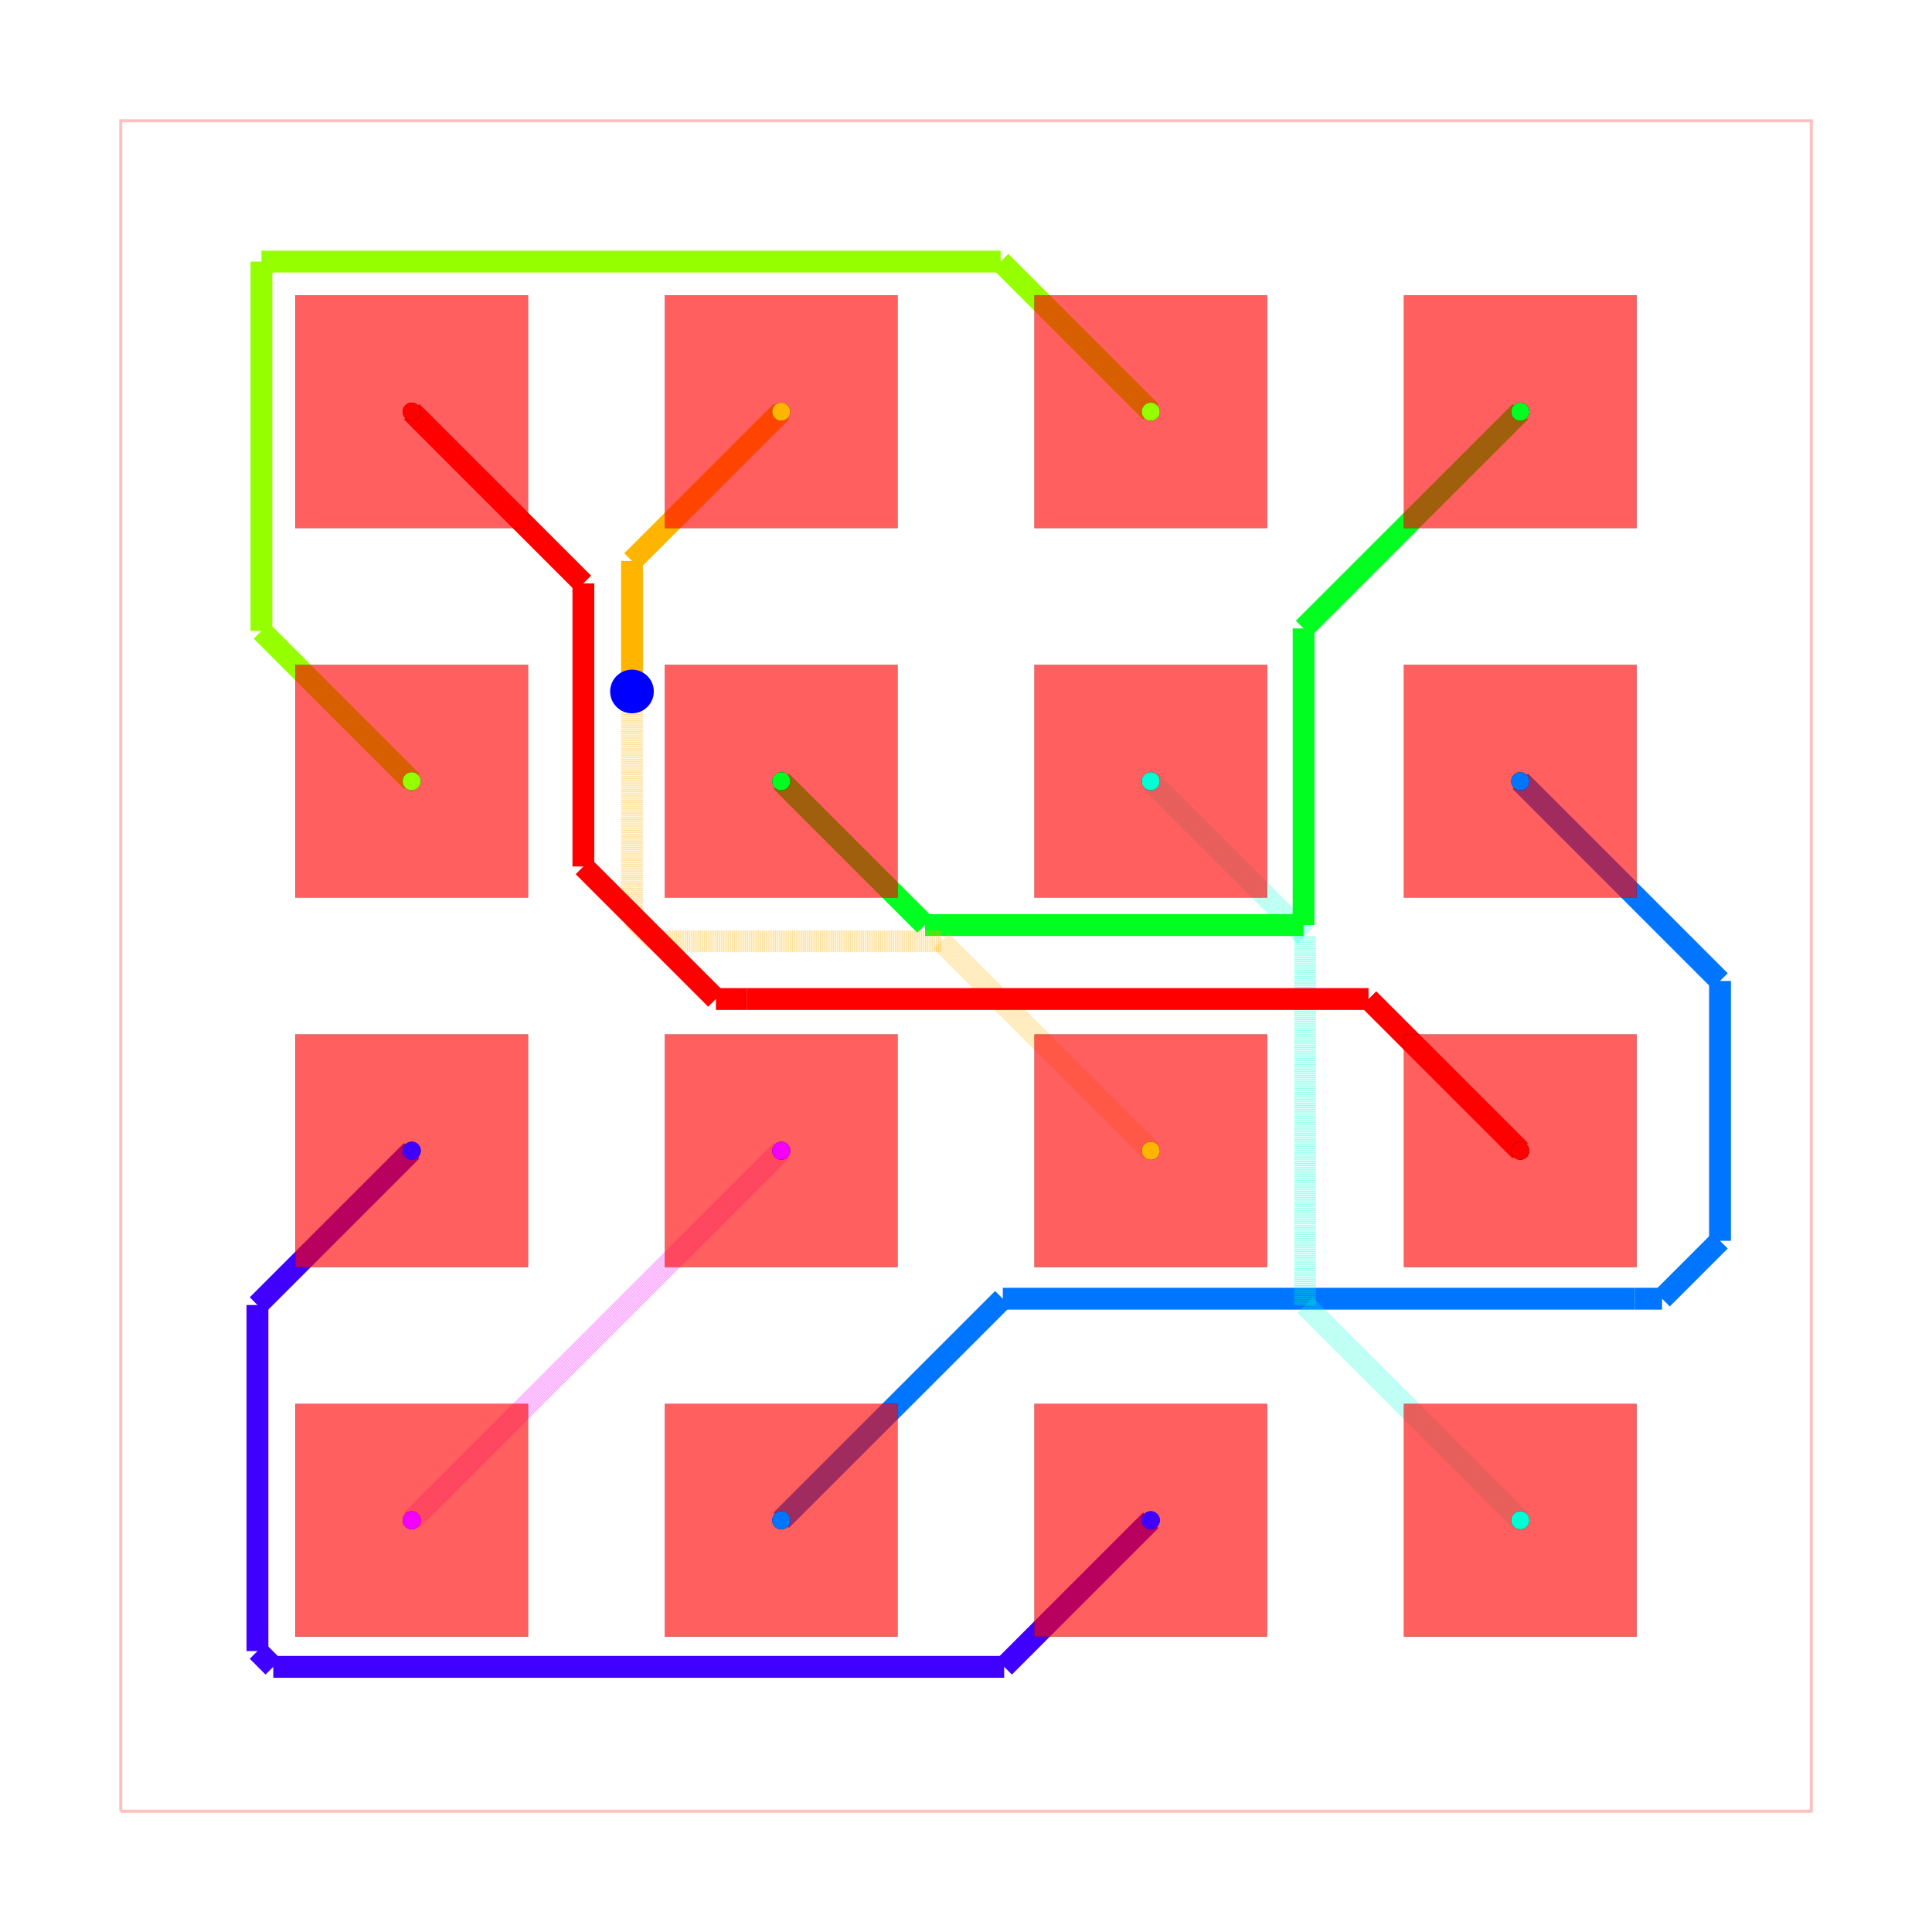
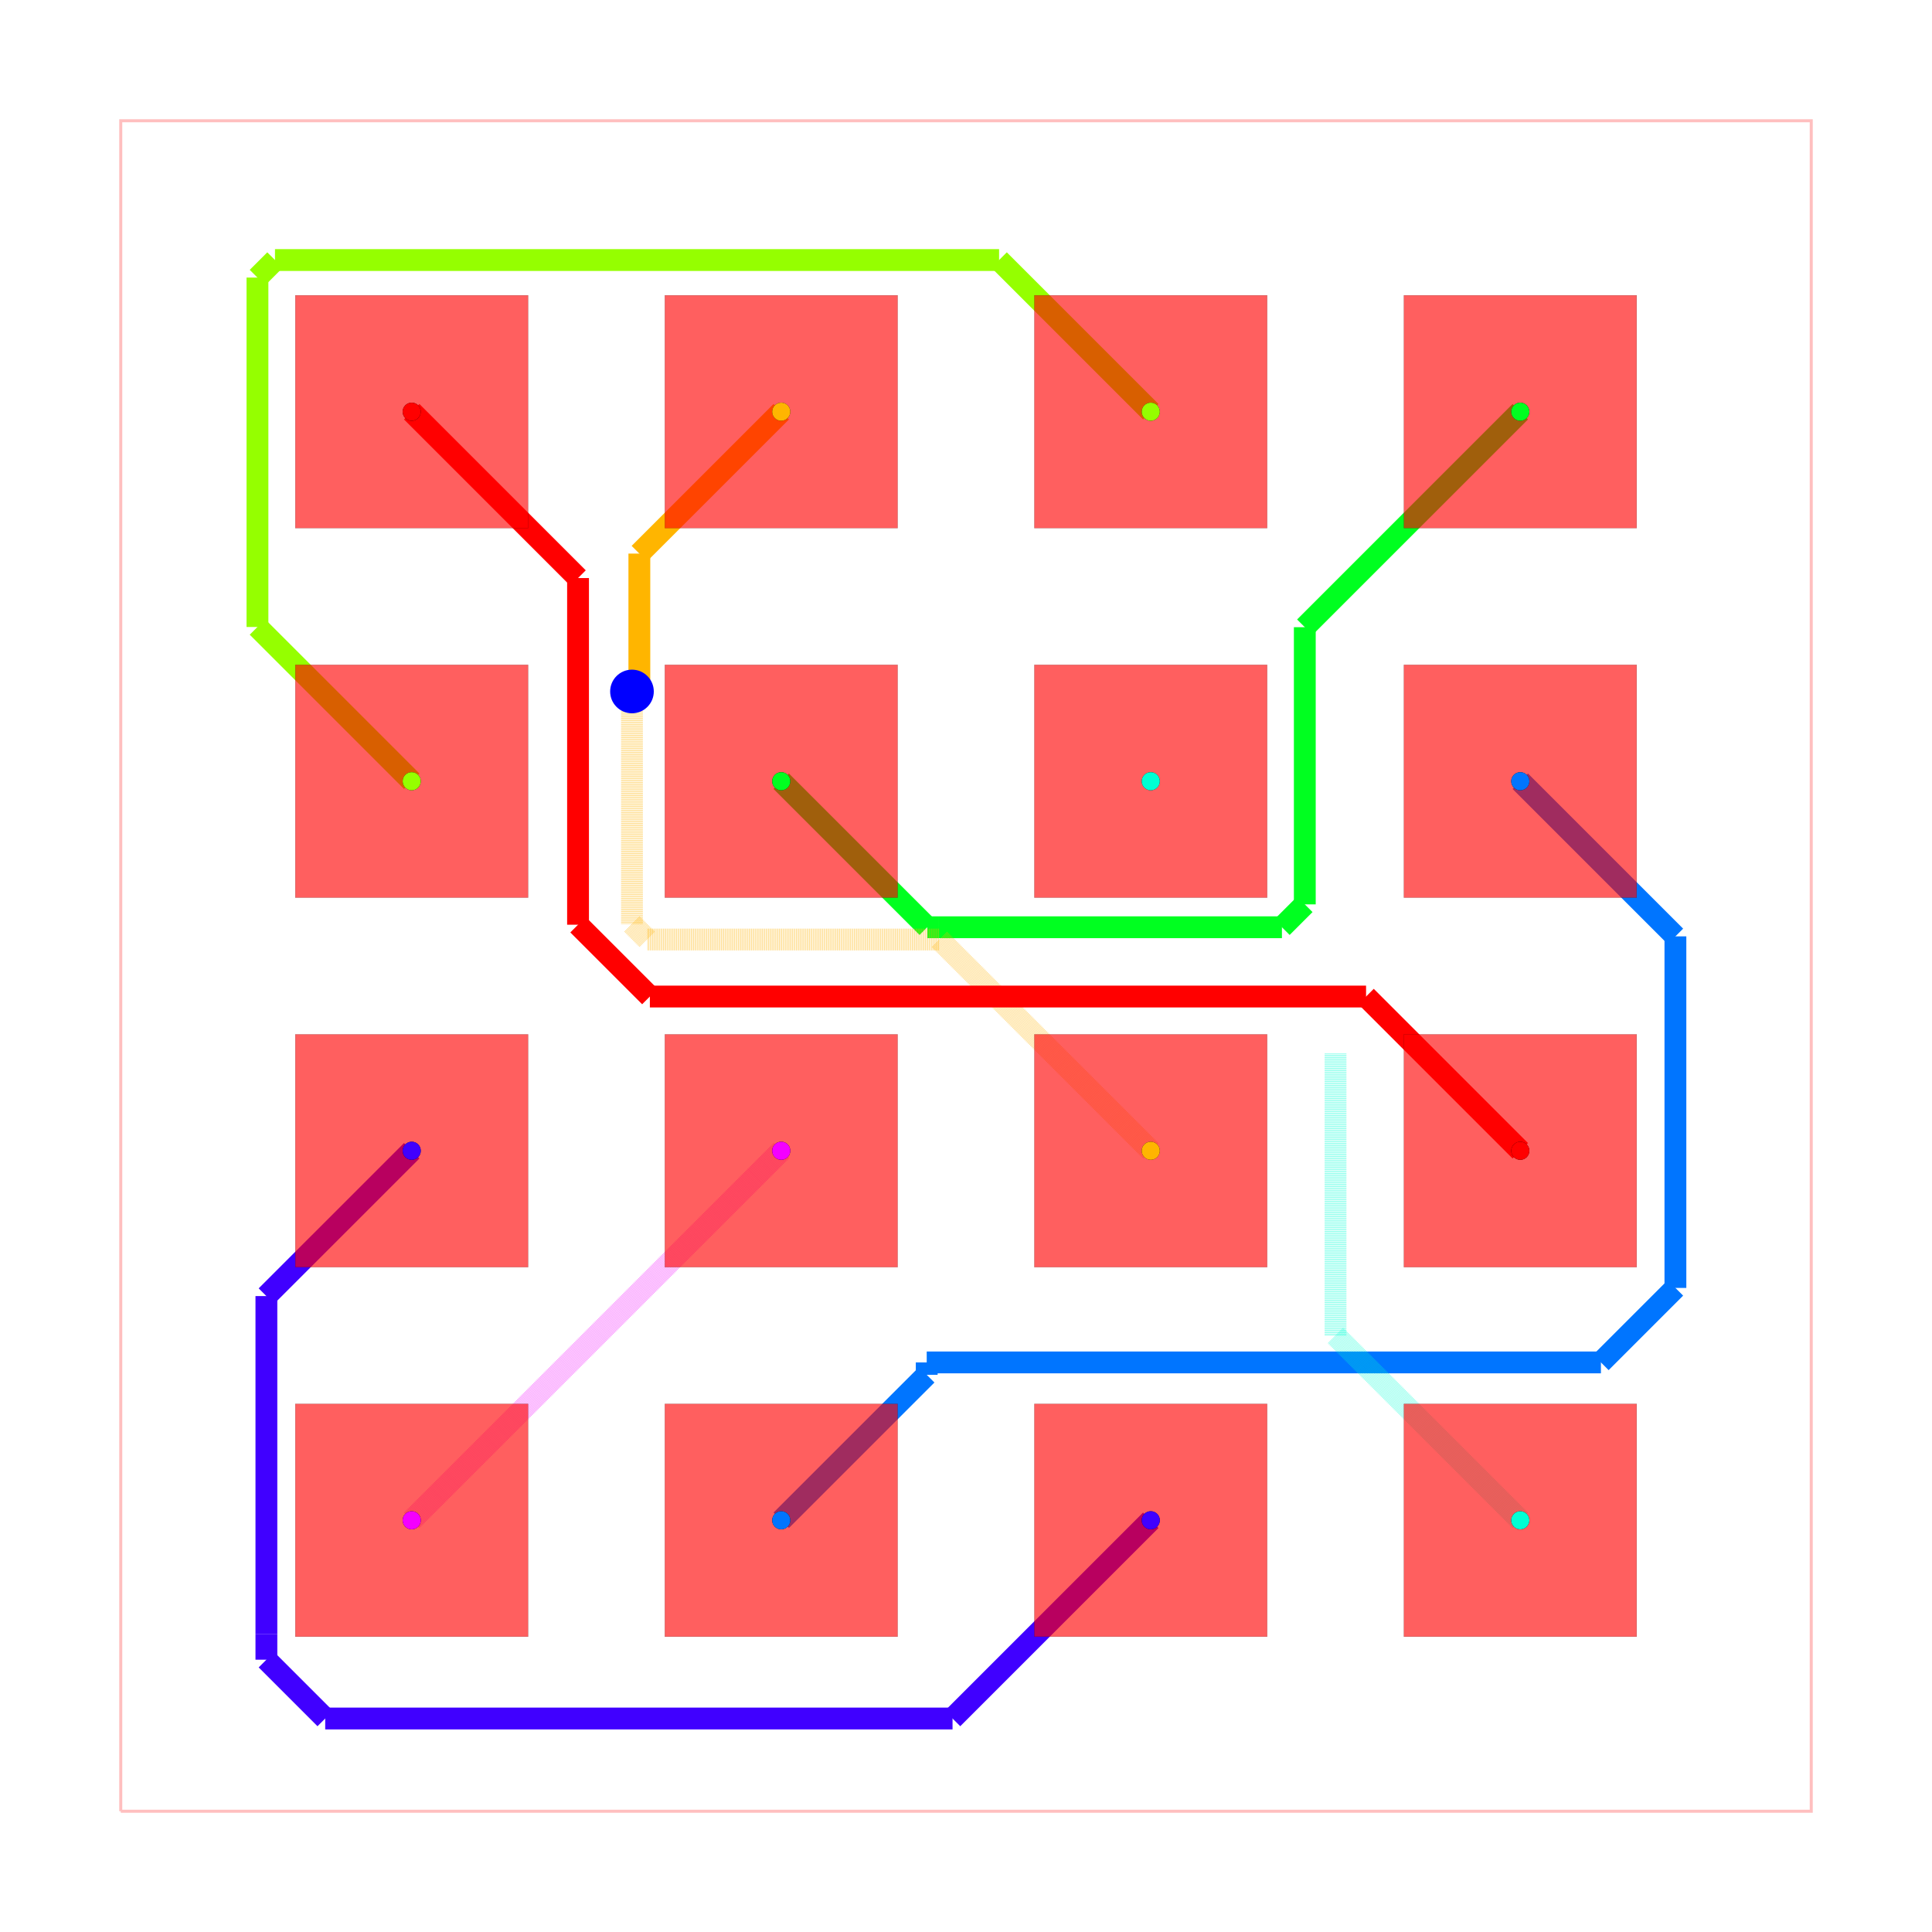
<svg xmlns="http://www.w3.org/2000/svg" width="640" height="640" viewBox="0 0 640 640">
  <rect width="100%" height="100%" fill="white" />
  <g>
    <polyline data-points="-5.8100000000000005,-5.8100000000000005 5.8100000000000005,-5.8100000000000005 5.8100000000000005,5.8100000000000005 -5.8100000000000005,5.8100000000000005 -5.8100000000000005,-5.8100000000000005" data-type="line" data-label="" points="40,600 600,600 600,40 40,40 40,600" fill="none" stroke="rgba(255,0,0,0.25)" stroke-width="1px" />
  </g>
  <g>
-     <polyline data-points="-3.81,-3.81 -3.6332282258262074,-3.6332282258262074" data-type="line" data-label="" points="136.386,503.614 144.905,495.095" fill="none" stroke="rgba(242,0,255,0.5)" stroke-width="7.229" stroke-dasharray="0.2 0.2" />
-   </g>
-   <g>
-     <polyline data-points="-3.6332282258262074,-3.6332282258262074 -1.27,-1.27" data-type="line" data-label="" points="144.905,495.095 258.795,381.205" fill="none" stroke="rgba(242,0,255,0.5)" stroke-width="7.229" stroke-dasharray="0.2 0.2" />
-   </g>
-   <g>
-     <polyline data-points="1.27,-3.81 0.26246682211994177,-4.817533177880058" data-type="line" data-label="" points="381.205,503.614 332.649,552.17" fill="none" stroke="hsl(255, 100%, 50%)" stroke-width="7.229" />
-   </g>
-   <g>
-     <polyline data-points="0.26246682211994177,-4.817533177880058 -4.761667469543177,-4.817533177880058" data-type="line" data-label="" points="332.649,552.17 90.522,552.17" fill="none" stroke="hsl(255, 100%, 50%)" stroke-width="7.229" />
-   </g>
-   <g>
-     <polyline data-points="-4.761667469543177,-4.817533177880058 -4.870317829852431,-4.708882817570804" data-type="line" data-label="" points="90.522,552.17 85.286,546.934" fill="none" stroke="hsl(255, 100%, 50%)" stroke-width="7.229" />
-   </g>
-   <g>
-     <polyline data-points="-4.870317829852431,-4.708882817570804 -4.870317829852431,-2.330317829852431" data-type="line" data-label="" points="85.286,546.934 85.286,432.304" fill="none" stroke="hsl(255, 100%, 50%)" stroke-width="7.229" />
-   </g>
-   <g>
-     <polyline data-points="-4.870317829852431,-2.330317829852431 -3.81,-1.27" data-type="line" data-label="" points="85.286,432.304 136.386,381.205" fill="none" stroke="hsl(255, 100%, 50%)" stroke-width="7.229" />
-   </g>
-   <g>
-     <polyline data-points="-1.27,-3.81 0.2530141579712075,-2.2869858420287925" data-type="line" data-label="" points="258.795,503.614 332.193,430.216" fill="none" stroke="hsl(212.5, 100%, 50%)" stroke-width="7.229" />
-   </g>
-   <g>
-     <polyline data-points="0.2530141579712075,-2.2869858420287925 4.59827315235126,-2.2869858420287925" data-type="line" data-label="" points="332.193,430.216 541.604,430.216" fill="none" stroke="hsl(212.5, 100%, 50%)" stroke-width="7.229" />
-   </g>
-   <g>
-     <polyline data-points="4.59827315235126,-2.2869858420287925 4.784618467808761,-2.2869858420287925" data-type="line" data-label="" points="541.604,430.216 550.584,430.216" fill="none" stroke="hsl(212.5, 100%, 50%)" stroke-width="7.229" />
-   </g>
-   <g>
-     <polyline data-points="4.784618467808761,-2.2869858420287925 5.1827623145720185,-1.888841995265535" data-type="line" data-label="" points="550.584,430.216 569.772,411.029" fill="none" stroke="hsl(212.5, 100%, 50%)" stroke-width="7.229" />
-   </g>
-   <g>
-     <polyline data-points="5.1827623145720185,-1.888841995265535 5.1827623145720185,-0.10276231457201845" data-type="line" data-label="" points="569.772,411.029 569.772,324.952" fill="none" stroke="hsl(212.5, 100%, 50%)" stroke-width="7.229" />
-   </g>
-   <g>
-     <polyline data-points="5.1827623145720185,-0.10276231457201845 3.81,1.27" data-type="line" data-label="" points="569.772,324.952 503.614,258.795" fill="none" stroke="hsl(212.5, 100%, 50%)" stroke-width="7.229" />
-   </g>
-   <g>
-     <polyline data-points="3.81,-3.81 2.3304621012226185,-2.3304621012226185" data-type="line" data-label="" points="503.614,503.614 432.311,432.311" fill="none" stroke="rgba(0,255,213,0.5)" stroke-width="7.229" stroke-dasharray="0.2 0.2" />
-   </g>
-   <g>
-     <polyline data-points="2.3304621012226185,-2.3304621012226185 2.3304621012226185,0.20953789877738166" data-type="line" data-label="" points="432.311,432.311 432.311,309.902" fill="none" stroke="rgba(0,255,213,0.5)" stroke-width="7.229" stroke-dasharray="0.2 0.2" />
-   </g>
-   <g>
-     <polyline data-points="2.3304621012226185,0.20953789877738166 1.27,1.27" data-type="line" data-label="" points="432.311,309.902 381.205,258.795" fill="none" stroke="rgba(0,255,213,0.5)" stroke-width="7.229" stroke-dasharray="0.2 0.2" />
-   </g>
-   <g>
-     <polyline data-points="-1.27,1.27 -0.28137466167275105,0.28137466167275105" data-type="line" data-label="" points="258.795,258.795 306.44,306.44" fill="none" stroke="hsl(127.5, 100%, 50%)" stroke-width="7.229" />
-   </g>
-   <g>
-     <polyline data-points="-0.28137466167275105,0.28137466167275105 2.3203993309079802,0.28137466167275105" data-type="line" data-label="" points="306.44,306.44 431.826,306.44" fill="none" stroke="hsl(127.5, 100%, 50%)" stroke-width="7.229" />
-   </g>
-   <g>
-     <polyline data-points="2.3203993309079802,0.28137466167275105 2.3203993309079802,2.3203993309079802" data-type="line" data-label="" points="431.826,306.44 431.826,208.174" fill="none" stroke="hsl(127.5, 100%, 50%)" stroke-width="7.229" />
-   </g>
-   <g>
-     <polyline data-points="2.3203993309079802,2.3203993309079802 3.81,3.81" data-type="line" data-label="" points="431.826,208.174 503.614,136.386" fill="none" stroke="hsl(127.5, 100%, 50%)" stroke-width="7.229" />
-   </g>
-   <g>
-     <polyline data-points="-3.81,1.27 -4.843099103809849,2.303099103809849" data-type="line" data-label="" points="136.386,258.795 86.598,209.007" fill="none" stroke="hsl(85, 100%, 50%)" stroke-width="7.229" />
-   </g>
-   <g>
-     <polyline data-points="-4.843099103809849,2.303099103809849 -4.843099103809849,4.841784792931568" data-type="line" data-label="" points="86.598,209.007 86.598,86.661" fill="none" stroke="hsl(85, 100%, 50%)" stroke-width="7.229" />
-   </g>
-   <g>
-     <polyline data-points="-4.843099103809849,4.841784792931568 0.23821520706843202,4.841784792931568" data-type="line" data-label="" points="86.598,86.661 331.48,86.661" fill="none" stroke="hsl(85, 100%, 50%)" stroke-width="7.229" />
-   </g>
-   <g>
-     <polyline data-points="0.23821520706843202,4.841784792931568 1.27,3.81" data-type="line" data-label="" points="331.48,86.661 381.205,136.386" fill="none" stroke="hsl(85, 100%, 50%)" stroke-width="7.229" />
-   </g>
-   <g>
-     <polyline data-points="1.27,-1.27 -0.16981385652810754,0.16981385652810754" data-type="line" data-label="" points="381.205,381.205 311.816,311.816" fill="none" stroke="rgba(255,179,0,0.5)" stroke-width="7.229" stroke-dasharray="0.2 0.2" />
-   </g>
-   <g>
-     <polyline data-points="-0.16981385652810754,0.16981385652810754 -2.133511429843492,0.1698138565281076" data-type="line" data-label="" points="311.816,311.816 217.18,311.816" fill="none" stroke="rgba(255,179,0,0.5)" stroke-width="7.229" stroke-dasharray="0.2 0.2" />
-   </g>
-   <g>
-     <polyline data-points="-2.133511429843492,0.1698138565281076 -2.296,0.33230242668461557" data-type="line" data-label="" points="217.18,311.816 209.349,303.985" fill="none" stroke="rgba(255,179,0,0.5)" stroke-width="7.229" stroke-dasharray="0.2 0.2" />
-   </g>
-   <g>
-     <polyline data-points="-2.296,0.33230242668461557 -2.296,1.7562072939618638" data-type="line" data-label="" points="209.349,303.985 209.349,235.364" fill="none" stroke="rgba(255,179,0,0.5)" stroke-width="7.229" stroke-dasharray="0.2 0.2" />
-   </g>
-   <g>
-     <polyline data-points="-2.296,1.7562072939618638 -2.296,1.887" data-type="line" data-label="" points="209.349,235.364 209.349,229.06" fill="none" stroke="rgba(255,179,0,0.5)" stroke-width="7.229" stroke-dasharray="0.2 0.2" />
-   </g>
-   <g>
-     <polyline data-points="-2.296,1.887 -2.296,2.7840000000000003" data-type="line" data-label="" points="209.349,229.06 209.349,185.831" fill="none" stroke="hsl(42.5, 100%, 50%)" stroke-width="7.229" />
-   </g>
-   <g>
-     <polyline data-points="-2.296,2.7840000000000003 -1.27,3.81" data-type="line" data-label="" points="209.349,185.831 258.795,136.386" fill="none" stroke="hsl(42.5, 100%, 50%)" stroke-width="7.229" />
-   </g>
-   <g>
-     <polyline data-points="3.81,-1.27 2.7668719754962448,-0.2268719754962445" data-type="line" data-label="" points="503.614,381.205 453.343,330.934" fill="none" stroke="hsl(0, 100%, 50%)" stroke-width="7.229" />
-   </g>
-   <g>
-     <polyline data-points="2.7668719754962448,-0.2268719754962445 -1.5076338963686158,-0.2268719754962445" data-type="line" data-label="" points="453.343,330.934 247.343,330.934" fill="none" stroke="hsl(0, 100%, 50%)" stroke-width="7.229" />
-   </g>
-   <g>
-     <polyline data-points="-1.5076338963686158,-0.2268719754962445 -1.7190265873724933,-0.2268719754962445" data-type="line" data-label="" points="247.343,330.934 237.155,330.934" fill="none" stroke="hsl(0, 100%, 50%)" stroke-width="7.229" />
-   </g>
-   <g>
-     <polyline data-points="-1.7190265873724933,-0.2268719754962445 -2.630001759092285,0.6841031962235473" data-type="line" data-label="" points="237.155,330.934 193.253,287.031" fill="none" stroke="hsl(0, 100%, 50%)" stroke-width="7.229" />
-   </g>
-   <g>
-     <polyline data-points="-2.630001759092285,0.6841031962235473 -2.630001759092285,2.630001759092285" data-type="line" data-label="" points="193.253,287.031 193.253,193.253" fill="none" stroke="hsl(0, 100%, 50%)" stroke-width="7.229" />
-   </g>
-   <g>
-     <polyline data-points="-2.630001759092285,2.630001759092285 -3.81,3.81" data-type="line" data-label="" points="193.253,193.253 136.386,136.386" fill="none" stroke="hsl(0, 100%, 50%)" stroke-width="7.229" />
+     <polyline data-points="-1.27,-1.27 -1.4467717741737927,-1.4467717741737927" data-type="line" data-label="" points="258.795,381.205 250.276,389.724" fill="none" stroke="rgba(242,0,255,0.5)" stroke-width="7.229" stroke-dasharray="0.2 0.2" />
+   </g>
+   <g>
+     <polyline data-points="-1.4467717741737927,-1.4467717741737927 -3.81,-3.81" data-type="line" data-label="" points="250.276,389.724 136.386,503.614" fill="none" stroke="rgba(242,0,255,0.5)" stroke-width="7.229" stroke-dasharray="0.2 0.2" />
+   </g>
+   <g>
+     <polyline data-points="-3.81,-1.27 -4.808868757432652,-2.268868757432652" data-type="line" data-label="" points="136.386,381.205 88.247,429.343" fill="none" stroke="hsl(255, 100%, 50%)" stroke-width="7.229" />
+   </g>
+   <g>
+     <polyline data-points="-4.808868757432652,-2.268868757432652 -4.808868757432652,-4.590988456941965" data-type="line" data-label="" points="88.247,429.343 88.247,541.252" fill="none" stroke="hsl(255, 100%, 50%)" stroke-width="7.229" />
+   </g>
+   <g>
+     <polyline data-points="-4.808868757432652,-4.590988456941965 -4.808868757432652,-4.768280780739211" data-type="line" data-label="" points="88.247,541.252 88.247,549.797" fill="none" stroke="hsl(255, 100%, 50%)" stroke-width="7.229" />
+   </g>
+   <g>
+     <polyline data-points="-4.808868757432652,-4.768280780739211 -4.404617926182994,-5.172531611988869" data-type="line" data-label="" points="88.247,549.797 107.729,569.279" fill="none" stroke="hsl(255, 100%, 50%)" stroke-width="7.229" />
+   </g>
+   <g>
+     <polyline data-points="-4.404617926182994,-5.172531611988869 -0.09253161198886861,-5.172531611988869" data-type="line" data-label="" points="107.729,569.279 315.541,569.279" fill="none" stroke="hsl(255, 100%, 50%)" stroke-width="7.229" />
+   </g>
+   <g>
+     <polyline data-points="-0.09253161198886861,-5.172531611988869 1.27,-3.81" data-type="line" data-label="" points="315.541,569.279 381.205,503.614" fill="none" stroke="hsl(255, 100%, 50%)" stroke-width="7.229" />
+   </g>
+   <g>
+     <polyline data-points="3.81,1.27 4.876275841768556,0.20372415823144419" data-type="line" data-label="" points="503.614,258.795 555.001,310.182" fill="none" stroke="hsl(212.5, 100%, 50%)" stroke-width="7.229" />
+   </g>
+   <g>
+     <polyline data-points="4.876275841768556,0.20372415823144419 4.876275841768556,-2.2128321093315777" data-type="line" data-label="" points="555.001,310.182 555.001,426.643" fill="none" stroke="hsl(212.5, 100%, 50%)" stroke-width="7.229" />
+   </g>
+   <g>
+     <polyline data-points="4.876275841768556,-2.2128321093315777 4.364240011095186,-2.7248679400049483" data-type="line" data-label="" points="555.001,426.643 530.325,451.319" fill="none" stroke="hsl(212.5, 100%, 50%)" stroke-width="7.229" />
+   </g>
+   <g>
+     <polyline data-points="4.364240011095186,-2.7248679400049483 -0.26999999999999996,-2.7248679400049483" data-type="line" data-label="" points="530.325,451.319 306.988,451.319" fill="none" stroke="hsl(212.5, 100%, 50%)" stroke-width="7.229" />
+   </g>
+   <g>
+     <polyline data-points="-0.26999999999999996,-2.7248679400049483 -0.26999999999999996,-2.81" data-type="line" data-label="" points="306.988,451.319 306.988,455.422" fill="none" stroke="hsl(212.5, 100%, 50%)" stroke-width="7.229" />
+   </g>
+   <g>
+     <polyline data-points="-0.26999999999999996,-2.81 -1.27,-3.81" data-type="line" data-label="" points="306.988,455.422 258.795,503.614" fill="none" stroke="hsl(212.5, 100%, 50%)" stroke-width="7.229" />
+   </g>
+   <g>
+     <polyline data-points="3.81,-3.81 2.54,-2.54" data-type="line" data-label="" points="503.614,503.614 442.41,442.41" fill="none" stroke="rgba(0,255,213,0.5)" stroke-width="7.229" stroke-dasharray="0.2 0.2" />
+   </g>
+   <g>
+     <polyline data-points="2.54,-2.54 2.54,-0.6000000000000003" data-type="line" data-label="" points="442.41,442.41 442.41,348.916" fill="none" stroke="rgba(0,255,213,0.5)" stroke-width="7.229" stroke-dasharray="0.2 0.2" />
+   </g>
+   <g>
+     <polyline data-points="3.81,3.81 2.3288395049302313,2.3288395049302313" data-type="line" data-label="" points="503.614,136.386 432.233,207.767" fill="none" stroke="hsl(127.5, 100%, 50%)" stroke-width="7.229" />
+   </g>
+   <g>
+     <polyline data-points="2.3288395049302313,2.3288395049302313 2.3288395049302313,0.4236091414813732" data-type="line" data-label="" points="432.233,207.767 432.233,299.585" fill="none" stroke="hsl(127.5, 100%, 50%)" stroke-width="7.229" />
+   </g>
+   <g>
+     <polyline data-points="2.3288395049302313,0.4236091414813732 2.1716048488949466,0.26637448544608866" data-type="line" data-label="" points="432.233,299.585 424.656,307.163" fill="none" stroke="hsl(127.5, 100%, 50%)" stroke-width="7.229" />
+   </g>
+   <g>
+     <polyline data-points="2.1716048488949466,0.26637448544608866 -0.18602149207019725,0.26637448544608866" data-type="line" data-label="" points="424.656,307.163 311.035,307.163" fill="none" stroke="hsl(127.5, 100%, 50%)" stroke-width="7.229" />
+   </g>
+   <g>
+     <polyline data-points="-0.18602149207019725,0.26637448544608866 -0.26637448544608855,0.26637448544608866" data-type="line" data-label="" points="311.035,307.163 307.163,307.163" fill="none" stroke="hsl(127.5, 100%, 50%)" stroke-width="7.229" />
+   </g>
+   <g>
+     <polyline data-points="-0.26637448544608855,0.26637448544608866 -1.27,1.27" data-type="line" data-label="" points="307.163,307.163 258.795,258.795" fill="none" stroke="hsl(127.5, 100%, 50%)" stroke-width="7.229" />
+   </g>
+   <g>
+     <polyline data-points="1.27,3.81 0.22744594509232385,4.852554054907676" data-type="line" data-label="" points="381.205,136.386 330.961,86.142" fill="none" stroke="hsl(85, 100%, 50%)" stroke-width="7.229" />
+   </g>
+   <g>
+     <polyline data-points="0.22744594509232385,4.852554054907676 -4.749799554996987,4.852554054907676" data-type="line" data-label="" points="330.961,86.142 91.094,86.142" fill="none" stroke="hsl(85, 100%, 50%)" stroke-width="7.229" />
+   </g>
+   <g>
+     <polyline data-points="-4.749799554996987,4.852554054907676 -4.870310865548266,4.732042744356398" data-type="line" data-label="" points="91.094,86.142 85.286,91.95" fill="none" stroke="hsl(85, 100%, 50%)" stroke-width="7.229" />
+   </g>
+   <g>
+     <polyline data-points="-4.870310865548266,4.732042744356398 -4.870310865548266,2.3303108655482654" data-type="line" data-label="" points="85.286,91.95 85.286,207.696" fill="none" stroke="hsl(85, 100%, 50%)" stroke-width="7.229" />
+   </g>
+   <g>
+     <polyline data-points="-4.870310865548266,2.3303108655482654 -3.81,1.27" data-type="line" data-label="" points="85.286,207.696 136.386,258.795" fill="none" stroke="hsl(85, 100%, 50%)" stroke-width="7.229" />
+   </g>
+   <g>
+     <polyline data-points="-1.27,3.81 -2.245232714778892,2.834767285221108" data-type="line" data-label="" points="258.795,136.386 211.796,183.385" fill="none" stroke="hsl(42.5, 100%, 50%)" stroke-width="7.229" />
+   </g>
+   <g>
+     <polyline data-points="-2.245232714778892,2.834767285221108 -2.245232714778892,1.96420904321563" data-type="line" data-label="" points="211.796,183.385 211.796,225.339" fill="none" stroke="hsl(42.5, 100%, 50%)" stroke-width="7.229" />
+   </g>
+   <g>
+     <polyline data-points="-2.245232714778892,1.96420904321563 -2.245232714778892,1.9377672852211076" data-type="line" data-label="" points="211.796,225.339 211.796,226.614" fill="none" stroke="hsl(42.5, 100%, 50%)" stroke-width="7.229" />
+   </g>
+   <g>
+     <polyline data-points="-2.245232714778892,1.9377672852211076 -2.296,1.887" data-type="line" data-label="" points="211.796,226.614 209.349,229.06" fill="none" stroke="hsl(42.5, 100%, 50%)" stroke-width="7.229" />
+   </g>
+   <g>
+     <polyline data-points="-2.296,1.887 -2.296,0.2881714463430527" data-type="line" data-label="" points="209.349,229.06 209.349,306.112" fill="none" stroke="rgba(255,179,0,0.5)" stroke-width="7.229" stroke-dasharray="0.2 0.2" />
+   </g>
+   <g>
+     <polyline data-points="-2.296,0.2881714463430527 -2.189809764735327,0.1819812110783798" data-type="line" data-label="" points="209.349,306.112 214.467,311.23" fill="none" stroke="rgba(255,179,0,0.5)" stroke-width="7.229" stroke-dasharray="0.2 0.2" />
+   </g>
+   <g>
+     <polyline data-points="-2.189809764735327,0.1819812110783798 -0.18198121107837983,0.1819812110783798" data-type="line" data-label="" points="214.467,311.23 311.23,311.23" fill="none" stroke="rgba(255,179,0,0.5)" stroke-width="7.229" stroke-dasharray="0.2 0.2" />
+   </g>
+   <g>
+     <polyline data-points="-0.18198121107837983,0.1819812110783798 1.27,-1.27" data-type="line" data-label="" points="311.23,311.23 381.205,381.205" fill="none" stroke="rgba(255,179,0,0.5)" stroke-width="7.229" stroke-dasharray="0.2 0.2" />
+   </g>
+   <g>
+     <polyline data-points="-3.81,3.81 -2.6667078992762514,2.6667078992762514" data-type="line" data-label="" points="136.386,136.386 191.484,191.484" fill="none" stroke="hsl(0, 100%, 50%)" stroke-width="7.229" />
+   </g>
+   <g>
+     <polyline data-points="-2.6667078992762514,2.6667078992762514 -2.6667078992762514,0.2838033238648243" data-type="line" data-label="" points="191.484,191.484 191.484,306.323" fill="none" stroke="hsl(0, 100%, 50%)" stroke-width="7.229" />
+   </g>
+   <g>
+     <polyline data-points="-2.6667078992762514,0.2838033238648243 -2.1730050205787688,-0.2098995548326581" data-type="line" data-label="" points="191.484,306.323 215.277,330.116" fill="none" stroke="hsl(0, 100%, 50%)" stroke-width="7.229" />
+   </g>
+   <g>
+     <polyline data-points="-2.1730050205787688,-0.2098995548326581 2.749899554832658,-0.2098995548326581" data-type="line" data-label="" points="215.277,330.116 452.525,330.116" fill="none" stroke="hsl(0, 100%, 50%)" stroke-width="7.229" />
+   </g>
+   <g>
+     <polyline data-points="2.749899554832658,-0.2098995548326581 3.81,-1.27" data-type="line" data-label="" points="452.525,330.116 503.614,381.205" fill="none" stroke="hsl(0, 100%, 50%)" stroke-width="7.229" />
  </g>
  <g>
    <rect data-type="rect" data-label="top source_net_0 inner1 source_net_0 inner2 source_net_0 bottom source_net_0" data-x="-3.81" data-y="3.81" x="97.831" y="97.831" width="77.108" height="77.108" fill="rgba(255,0,0,0.25)" stroke="black" stroke-width="0.021" />
  </g>
  <g>
    <rect data-type="rect" data-label="top source_net_1 inner1 source_net_1 inner2 source_net_1 bottom source_net_1" data-x="-1.27" data-y="3.81" x="220.241" y="97.831" width="77.108" height="77.108" fill="rgba(255,0,0,0.25)" stroke="black" stroke-width="0.021" />
  </g>
  <g>
    <rect data-type="rect" data-label="top source_net_2 inner1 source_net_2 inner2 source_net_2 bottom source_net_2" data-x="1.27" data-y="3.81" x="342.651" y="97.831" width="77.108" height="77.108" fill="rgba(255,0,0,0.25)" stroke="black" stroke-width="0.021" />
  </g>
  <g>
    <rect data-type="rect" data-label="top source_net_3 inner1 source_net_3 inner2 source_net_3 bottom source_net_3" data-x="3.81" data-y="3.81" x="465.06" y="97.831" width="77.108" height="77.108" fill="rgba(255,0,0,0.25)" stroke="black" stroke-width="0.021" />
  </g>
  <g>
    <rect data-type="rect" data-label="top source_net_2 inner1 source_net_2 inner2 source_net_2 bottom source_net_2" data-x="-3.81" data-y="1.27" x="97.831" y="220.241" width="77.108" height="77.108" fill="rgba(255,0,0,0.25)" stroke="black" stroke-width="0.021" />
  </g>
  <g>
    <rect data-type="rect" data-label="top source_net_3 inner1 source_net_3 inner2 source_net_3 bottom source_net_3" data-x="-1.27" data-y="1.27" x="220.241" y="220.241" width="77.108" height="77.108" fill="rgba(255,0,0,0.25)" stroke="black" stroke-width="0.021" />
  </g>
  <g>
    <rect data-type="rect" data-label="top source_net_4 inner1 source_net_4 inner2 source_net_4 bottom source_net_4" data-x="1.27" data-y="1.27" x="342.651" y="220.241" width="77.108" height="77.108" fill="rgba(255,0,0,0.25)" stroke="black" stroke-width="0.021" />
  </g>
  <g>
    <rect data-type="rect" data-label="top source_net_5 inner1 source_net_5 inner2 source_net_5 bottom source_net_5" data-x="3.81" data-y="1.27" x="465.06" y="220.241" width="77.108" height="77.108" fill="rgba(255,0,0,0.25)" stroke="black" stroke-width="0.021" />
  </g>
  <g>
    <rect data-type="rect" data-label="top source_net_6 inner1 source_net_6 inner2 source_net_6 bottom source_net_6" data-x="-3.81" data-y="-1.27" x="97.831" y="342.651" width="77.108" height="77.108" fill="rgba(255,0,0,0.25)" stroke="black" stroke-width="0.021" />
  </g>
  <g>
    <rect data-type="rect" data-label="top source_net_7 inner1 source_net_7 inner2 source_net_7 bottom source_net_7" data-x="-1.27" data-y="-1.27" x="220.241" y="342.651" width="77.108" height="77.108" fill="rgba(255,0,0,0.25)" stroke="black" stroke-width="0.021" />
  </g>
  <g>
    <rect data-type="rect" data-label="top source_net_1 inner1 source_net_1 inner2 source_net_1 bottom source_net_1" data-x="1.27" data-y="-1.27" x="342.651" y="342.651" width="77.108" height="77.108" fill="rgba(255,0,0,0.25)" stroke="black" stroke-width="0.021" />
  </g>
  <g>
    <rect data-type="rect" data-label="top source_net_0 inner1 source_net_0 inner2 source_net_0 bottom source_net_0" data-x="3.81" data-y="-1.27" x="465.06" y="342.651" width="77.108" height="77.108" fill="rgba(255,0,0,0.25)" stroke="black" stroke-width="0.021" />
  </g>
  <g>
    <rect data-type="rect" data-label="top source_net_7 inner1 source_net_7 inner2 source_net_7 bottom source_net_7" data-x="-3.81" data-y="-3.81" x="97.831" y="465.06" width="77.108" height="77.108" fill="rgba(255,0,0,0.25)" stroke="black" stroke-width="0.021" />
  </g>
  <g>
    <rect data-type="rect" data-label="top source_net_5 inner1 source_net_5 inner2 source_net_5 bottom source_net_5" data-x="-1.27" data-y="-3.81" x="220.241" y="465.06" width="77.108" height="77.108" fill="rgba(255,0,0,0.25)" stroke="black" stroke-width="0.021" />
  </g>
  <g>
    <rect data-type="rect" data-label="top source_net_6 inner1 source_net_6 inner2 source_net_6 bottom source_net_6" data-x="1.27" data-y="-3.81" x="342.651" y="465.06" width="77.108" height="77.108" fill="rgba(255,0,0,0.25)" stroke="black" stroke-width="0.021" />
  </g>
  <g>
    <rect data-type="rect" data-label="top source_net_4 inner1 source_net_4 inner2 source_net_4 bottom source_net_4" data-x="3.81" data-y="-3.81" x="465.06" y="465.06" width="77.108" height="77.108" fill="rgba(255,0,0,0.25)" stroke="black" stroke-width="0.021" />
  </g>
  <g>
    <rect data-type="rect" data-label="top source_net_0 inner1 source_net_0 inner2 source_net_0 bottom source_net_0" data-x="-3.81" data-y="3.81" x="97.831" y="97.831" width="77.108" height="77.108" fill="rgba(255,0,0,0.5)" stroke="black" stroke-width="0.021" />
  </g>
  <g>
    <rect data-type="rect" data-label="top source_net_1 inner1 source_net_1 inner2 source_net_1 bottom source_net_1" data-x="-1.27" data-y="3.81" x="220.241" y="97.831" width="77.108" height="77.108" fill="rgba(255,0,0,0.5)" stroke="black" stroke-width="0.021" />
  </g>
  <g>
    <rect data-type="rect" data-label="top source_net_2 inner1 source_net_2 inner2 source_net_2 bottom source_net_2" data-x="1.27" data-y="3.81" x="342.651" y="97.831" width="77.108" height="77.108" fill="rgba(255,0,0,0.5)" stroke="black" stroke-width="0.021" />
  </g>
  <g>
    <rect data-type="rect" data-label="top source_net_3 inner1 source_net_3 inner2 source_net_3 bottom source_net_3" data-x="3.81" data-y="3.81" x="465.06" y="97.831" width="77.108" height="77.108" fill="rgba(255,0,0,0.5)" stroke="black" stroke-width="0.021" />
  </g>
  <g>
    <rect data-type="rect" data-label="top source_net_2 inner1 source_net_2 inner2 source_net_2 bottom source_net_2" data-x="-3.81" data-y="1.27" x="97.831" y="220.241" width="77.108" height="77.108" fill="rgba(255,0,0,0.5)" stroke="black" stroke-width="0.021" />
  </g>
  <g>
    <rect data-type="rect" data-label="top source_net_3 inner1 source_net_3 inner2 source_net_3 bottom source_net_3" data-x="-1.27" data-y="1.27" x="220.241" y="220.241" width="77.108" height="77.108" fill="rgba(255,0,0,0.5)" stroke="black" stroke-width="0.021" />
  </g>
  <g>
    <rect data-type="rect" data-label="top source_net_4 inner1 source_net_4 inner2 source_net_4 bottom source_net_4" data-x="1.27" data-y="1.27" x="342.651" y="220.241" width="77.108" height="77.108" fill="rgba(255,0,0,0.5)" stroke="black" stroke-width="0.021" />
  </g>
  <g>
    <rect data-type="rect" data-label="top source_net_5 inner1 source_net_5 inner2 source_net_5 bottom source_net_5" data-x="3.81" data-y="1.27" x="465.06" y="220.241" width="77.108" height="77.108" fill="rgba(255,0,0,0.5)" stroke="black" stroke-width="0.021" />
  </g>
  <g>
    <rect data-type="rect" data-label="top source_net_6 inner1 source_net_6 inner2 source_net_6 bottom source_net_6" data-x="-3.81" data-y="-1.27" x="97.831" y="342.651" width="77.108" height="77.108" fill="rgba(255,0,0,0.5)" stroke="black" stroke-width="0.021" />
  </g>
  <g>
    <rect data-type="rect" data-label="top source_net_7 inner1 source_net_7 inner2 source_net_7 bottom source_net_7" data-x="-1.27" data-y="-1.27" x="220.241" y="342.651" width="77.108" height="77.108" fill="rgba(255,0,0,0.5)" stroke="black" stroke-width="0.021" />
  </g>
  <g>
    <rect data-type="rect" data-label="top source_net_1 inner1 source_net_1 inner2 source_net_1 bottom source_net_1" data-x="1.27" data-y="-1.27" x="342.651" y="342.651" width="77.108" height="77.108" fill="rgba(255,0,0,0.5)" stroke="black" stroke-width="0.021" />
  </g>
  <g>
    <rect data-type="rect" data-label="top source_net_0 inner1 source_net_0 inner2 source_net_0 bottom source_net_0" data-x="3.81" data-y="-1.27" x="465.06" y="342.651" width="77.108" height="77.108" fill="rgba(255,0,0,0.5)" stroke="black" stroke-width="0.021" />
  </g>
  <g>
    <rect data-type="rect" data-label="top source_net_7 inner1 source_net_7 inner2 source_net_7 bottom source_net_7" data-x="-3.81" data-y="-3.81" x="97.831" y="465.06" width="77.108" height="77.108" fill="rgba(255,0,0,0.5)" stroke="black" stroke-width="0.021" />
  </g>
  <g>
    <rect data-type="rect" data-label="top source_net_5 inner1 source_net_5 inner2 source_net_5 bottom source_net_5" data-x="-1.27" data-y="-3.81" x="220.241" y="465.06" width="77.108" height="77.108" fill="rgba(255,0,0,0.5)" stroke="black" stroke-width="0.021" />
  </g>
  <g>
    <rect data-type="rect" data-label="top source_net_6 inner1 source_net_6 inner2 source_net_6 bottom source_net_6" data-x="1.27" data-y="-3.81" x="342.651" y="465.06" width="77.108" height="77.108" fill="rgba(255,0,0,0.5)" stroke="black" stroke-width="0.021" />
  </g>
  <g>
    <rect data-type="rect" data-label="top source_net_4 inner1 source_net_4 inner2 source_net_4 bottom source_net_4" data-x="3.81" data-y="-3.81" x="465.06" y="465.06" width="77.108" height="77.108" fill="rgba(255,0,0,0.5)" stroke="black" stroke-width="0.021" />
  </g>
  <circle data-type="circle" data-label="" data-x="-2.296" data-y="1.887" cx="209.349" cy="229.06" r="7.229" fill="blue" stroke="none" stroke-width="0.021" />
  <g>
    <circle data-type="point" data-label="source_net_0 pcb_port_0" data-x="-3.81" data-y="3.81" cx="136.386" cy="136.386" r="3" fill="black" />
  </g>
  <g>
    <circle data-type="point" data-label="source_net_0 pcb_port_11" data-x="3.81" data-y="-1.27" cx="503.614" cy="381.205" r="3" fill="black" />
  </g>
  <g>
    <circle data-type="point" data-label="source_net_1 pcb_port_1" data-x="-1.27" data-y="3.81" cx="258.795" cy="136.386" r="3" fill="black" />
  </g>
  <g>
    <circle data-type="point" data-label="source_net_1 pcb_port_10" data-x="1.27" data-y="-1.27" cx="381.205" cy="381.205" r="3" fill="black" />
  </g>
  <g>
    <circle data-type="point" data-label="source_net_2 pcb_port_2" data-x="1.27" data-y="3.81" cx="381.205" cy="136.386" r="3" fill="black" />
  </g>
  <g>
    <circle data-type="point" data-label="source_net_2 pcb_port_4" data-x="-3.81" data-y="1.27" cx="136.386" cy="258.795" r="3" fill="black" />
  </g>
  <g>
    <circle data-type="point" data-label="source_net_3 pcb_port_3" data-x="3.81" data-y="3.81" cx="503.614" cy="136.386" r="3" fill="black" />
  </g>
  <g>
    <circle data-type="point" data-label="source_net_3 pcb_port_5" data-x="-1.27" data-y="1.27" cx="258.795" cy="258.795" r="3" fill="black" />
  </g>
  <g>
    <circle data-type="point" data-label="source_net_4 pcb_port_6" data-x="1.27" data-y="1.27" cx="381.205" cy="258.795" r="3" fill="black" />
  </g>
  <g>
    <circle data-type="point" data-label="source_net_4 pcb_port_15" data-x="3.81" data-y="-3.81" cx="503.614" cy="503.614" r="3" fill="black" />
  </g>
  <g>
    <circle data-type="point" data-label="source_net_5 pcb_port_7" data-x="3.81" data-y="1.27" cx="503.614" cy="258.795" r="3" fill="black" />
  </g>
  <g>
    <circle data-type="point" data-label="source_net_5 pcb_port_13" data-x="-1.27" data-y="-3.81" cx="258.795" cy="503.614" r="3" fill="black" />
  </g>
  <g>
    <circle data-type="point" data-label="source_net_6 pcb_port_8" data-x="-3.81" data-y="-1.27" cx="136.386" cy="381.205" r="3" fill="black" />
  </g>
  <g>
    <circle data-type="point" data-label="source_net_6 pcb_port_14" data-x="1.27" data-y="-3.81" cx="381.205" cy="503.614" r="3" fill="black" />
  </g>
  <g>
    <circle data-type="point" data-label="source_net_7 pcb_port_9" data-x="-1.27" data-y="-1.27" cx="258.795" cy="381.205" r="3" fill="black" />
  </g>
  <g>
    <circle data-type="point" data-label="source_net_7 pcb_port_12" data-x="-3.81" data-y="-3.81" cx="136.386" cy="503.614" r="3" fill="black" />
  </g>
  <g>
    <circle data-type="point" data-label="source_net_0 source_net_0 top,inner1,inner2,bottom" data-x="-3.81" data-y="3.81" cx="136.386" cy="136.386" r="3" fill="hsl(0, 100%, 50%)" />
  </g>
  <g>
    <circle data-type="point" data-label="source_net_0 source_net_0 top,inner1,inner2,bottom" data-x="3.81" data-y="-1.27" cx="503.614" cy="381.205" r="3" fill="hsl(0, 100%, 50%)" />
  </g>
  <g>
    <circle data-type="point" data-label="source_net_1 source_net_1 top,inner1,inner2,bottom" data-x="-1.27" data-y="3.81" cx="258.795" cy="136.386" r="3" fill="hsl(42.5, 100%, 50%)" />
  </g>
  <g>
    <circle data-type="point" data-label="source_net_1 source_net_1 top,inner1,inner2,bottom" data-x="1.27" data-y="-1.27" cx="381.205" cy="381.205" r="3" fill="hsl(42.5, 100%, 50%)" />
  </g>
  <g>
    <circle data-type="point" data-label="source_net_2 source_net_2 top,inner1,inner2,bottom" data-x="1.27" data-y="3.81" cx="381.205" cy="136.386" r="3" fill="hsl(85, 100%, 50%)" />
  </g>
  <g>
    <circle data-type="point" data-label="source_net_2 source_net_2 top,inner1,inner2,bottom" data-x="-3.81" data-y="1.27" cx="136.386" cy="258.795" r="3" fill="hsl(85, 100%, 50%)" />
  </g>
  <g>
    <circle data-type="point" data-label="source_net_3 source_net_3 top,inner1,inner2,bottom" data-x="3.81" data-y="3.81" cx="503.614" cy="136.386" r="3" fill="hsl(127.5, 100%, 50%)" />
  </g>
  <g>
    <circle data-type="point" data-label="source_net_3 source_net_3 top,inner1,inner2,bottom" data-x="-1.27" data-y="1.27" cx="258.795" cy="258.795" r="3" fill="hsl(127.5, 100%, 50%)" />
  </g>
  <g>
    <circle data-type="point" data-label="source_net_4 source_net_4 top,inner1,inner2,bottom" data-x="1.27" data-y="1.27" cx="381.205" cy="258.795" r="3" fill="hsl(170, 100%, 50%)" />
  </g>
  <g>
    <circle data-type="point" data-label="source_net_4 source_net_4 top,inner1,inner2,bottom" data-x="3.81" data-y="-3.81" cx="503.614" cy="503.614" r="3" fill="hsl(170, 100%, 50%)" />
  </g>
  <g>
    <circle data-type="point" data-label="source_net_5 source_net_5 top,inner1,inner2,bottom" data-x="3.81" data-y="1.27" cx="503.614" cy="258.795" r="3" fill="hsl(212.5, 100%, 50%)" />
  </g>
  <g>
    <circle data-type="point" data-label="source_net_5 source_net_5 top,inner1,inner2,bottom" data-x="-1.27" data-y="-3.81" cx="258.795" cy="503.614" r="3" fill="hsl(212.5, 100%, 50%)" />
  </g>
  <g>
    <circle data-type="point" data-label="source_net_6 source_net_6 top,inner1,inner2,bottom" data-x="-3.81" data-y="-1.27" cx="136.386" cy="381.205" r="3" fill="hsl(255, 100%, 50%)" />
  </g>
  <g>
    <circle data-type="point" data-label="source_net_6 source_net_6 top,inner1,inner2,bottom" data-x="1.27" data-y="-3.81" cx="381.205" cy="503.614" r="3" fill="hsl(255, 100%, 50%)" />
  </g>
  <g>
    <circle data-type="point" data-label="source_net_7 source_net_7 top,inner1,inner2,bottom" data-x="-1.27" data-y="-1.27" cx="258.795" cy="381.205" r="3" fill="hsl(297.5, 100%, 50%)" />
  </g>
  <g>
    <circle data-type="point" data-label="source_net_7 source_net_7 top,inner1,inner2,bottom" data-x="-3.81" data-y="-3.81" cx="136.386" cy="503.614" r="3" fill="hsl(297.5, 100%, 50%)" />
  </g>
  <g id="crosshair" style="display: none">
    <line id="crosshair-h" y1="0" y2="640" stroke="#666" stroke-width="0.5" />
    <line id="crosshair-v" x1="0" x2="640" stroke="#666" stroke-width="0.5" />
    <text id="coordinates" font-family="monospace" font-size="12" fill="#666" />
  </g>
</svg>
